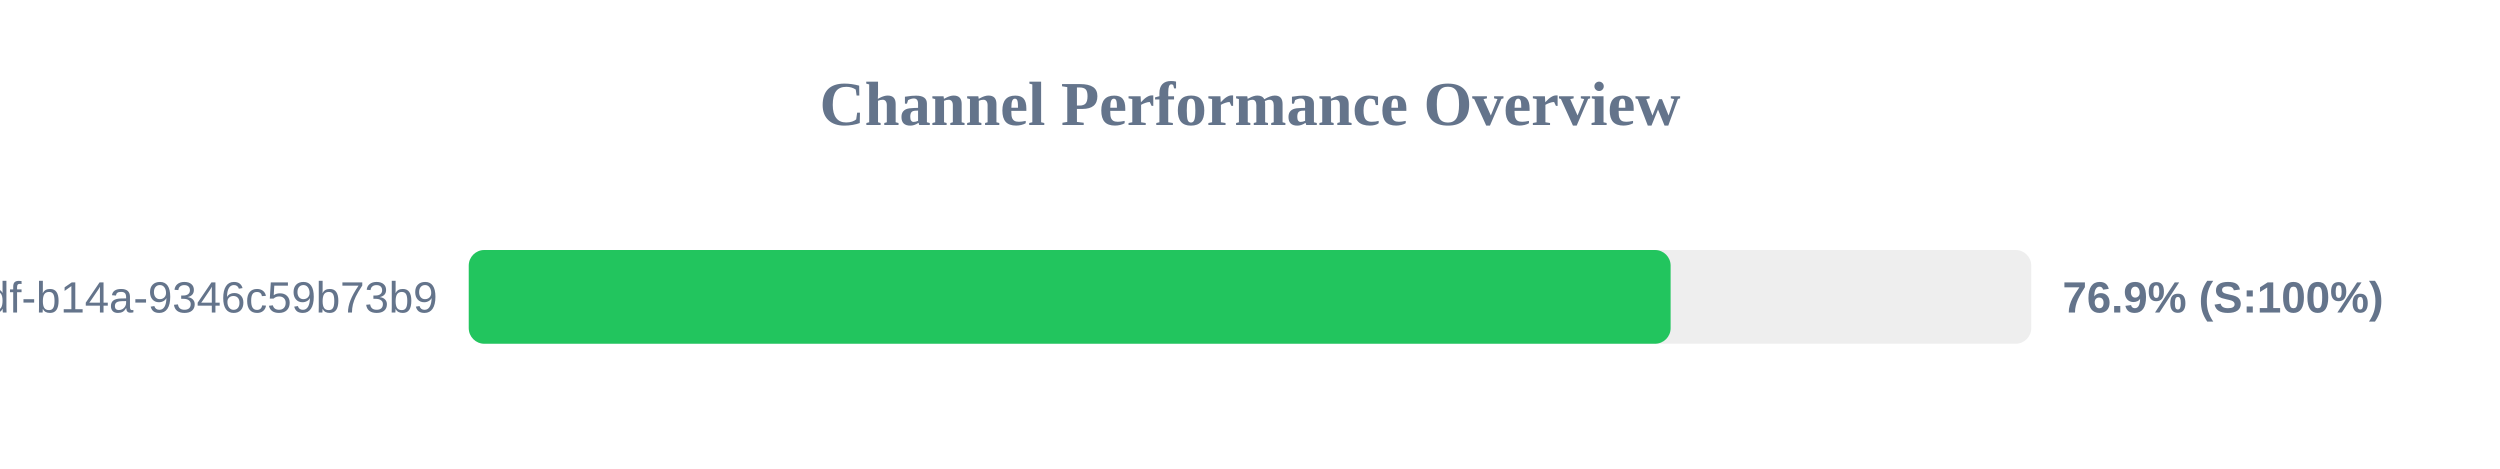
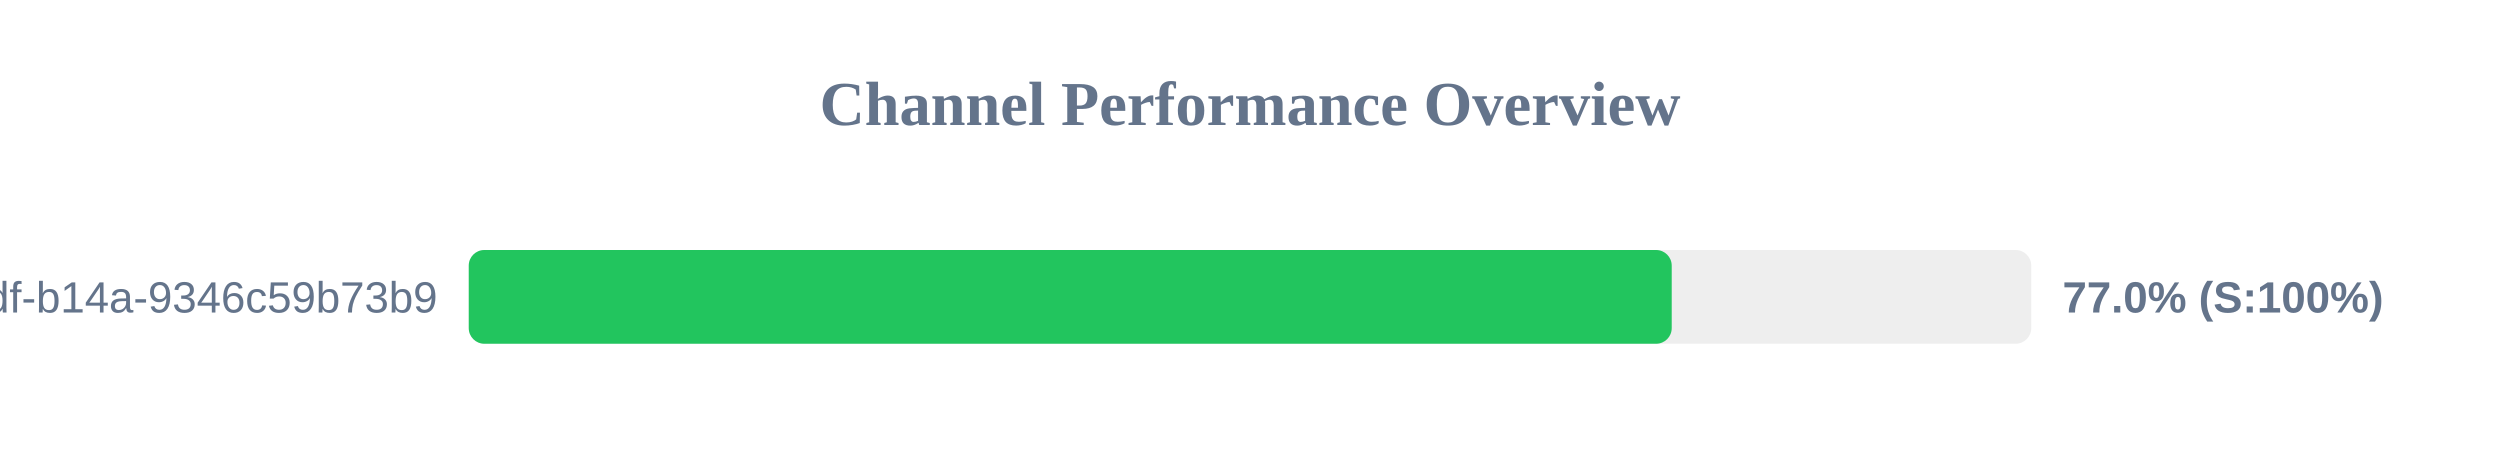
<svg xmlns="http://www.w3.org/2000/svg" width="800" height="150" version="1.1">
  <style>
        .row { font: 14px Arial; fill: #64748b; }
        .score { font: bold 14px Arial; fill: #64748b; }
    </style>
  <text x="400" y="40" text-anchor="middle" font-size="20px" font-weight="bold" fill="#64748b">Channel Performance Overview</text>
  <rect x="150" y="80" width="500" height="30" fill="#eee" rx="5" />
-   <rect x="150" y="80" width="384.6" height="30" fill="#22c55e" rx="5" />
+   <rect x="150" y="80" width="384.95" height="30" fill="#22c55e" rx="5" />
  <text x="140" y="100" text-anchor="end" class="row">?uuid=55ca7a9e-cf90-49df-b14a-9346c59b73b9</text>
-   <text x="660" y="100" text-anchor="start" class="score">76.9% (S:100%)</text>
+   <text x="660" y="100" text-anchor="start" class="score">77.0% (S:100%)</text>
</svg>
